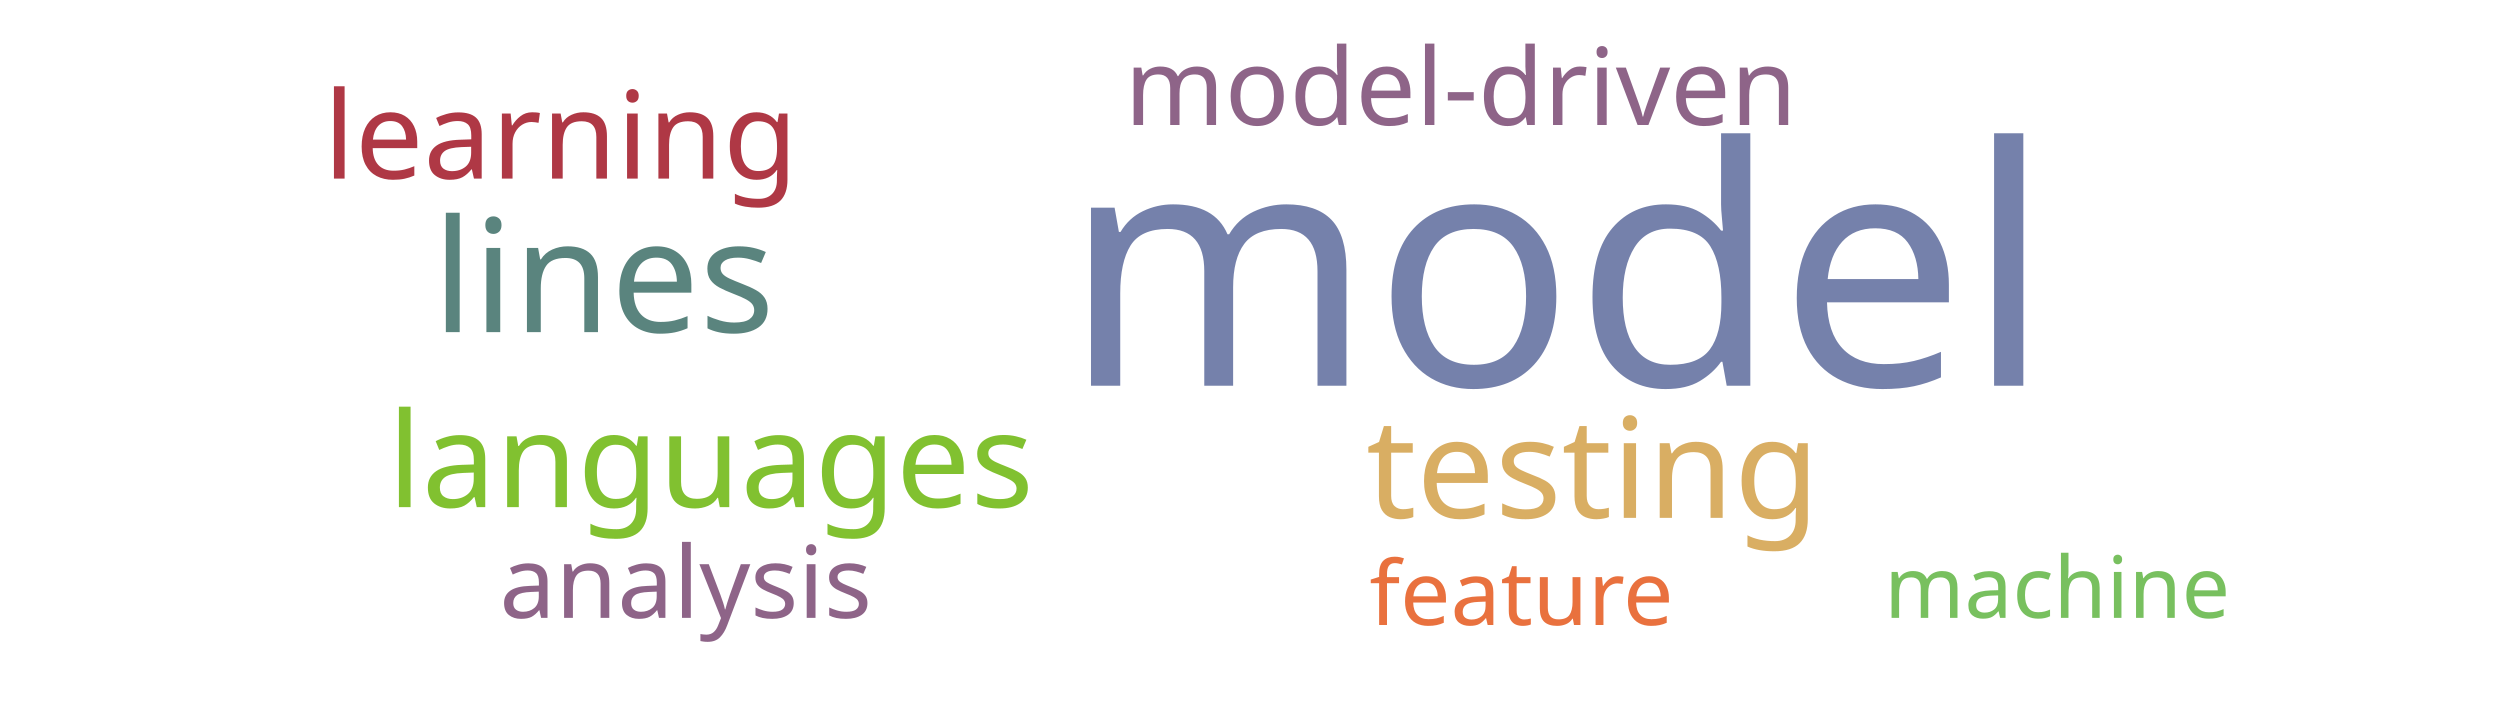
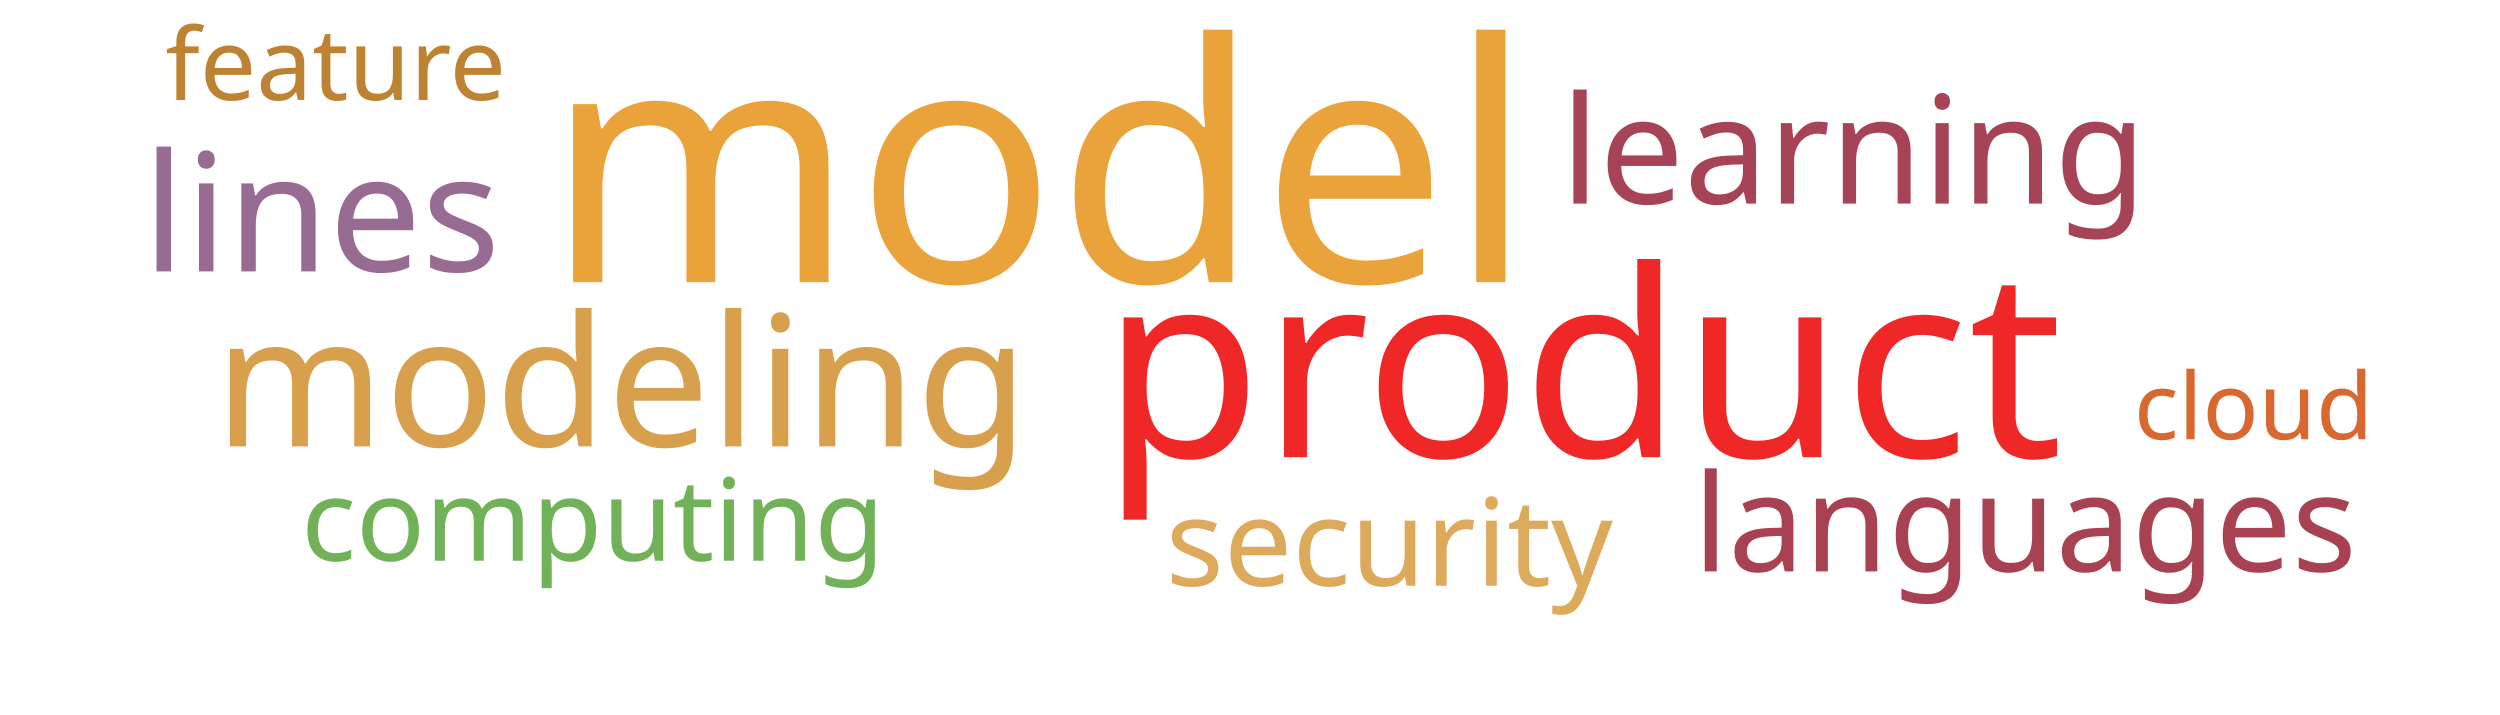
<svg xmlns="http://www.w3.org/2000/svg" width="700" height="200">
  <g transform="translate(350, 100)">
-     <text text-anchor="middle" style="font-family: Impact; font-size: 93px; fill: #7581ab" transform="translate(86,8)rotate(0)">model</text>
-     <text text-anchor="middle" style="font-family: Impact; font-size: 44px; fill: #5a847e" transform="translate(-181,-7)rotate(0)">lines</text>
-     <text text-anchor="middle" style="font-family: Impact; font-size: 39px; fill: #d9ae63" transform="translate(96,45)rotate(0)">testing</text>
-     <text text-anchor="middle" style="font-family: Impact; font-size: 37px; fill: #81c130" transform="translate(-151,42)rotate(0)">languages</text>
-     <text text-anchor="middle" style="font-family: Impact; font-size: 34px; fill: #af3845" transform="translate(-193,-50)rotate(0)">learning</text>
-     <text text-anchor="middle" style="font-family: Impact; font-size: 30px; fill: #8e6488" transform="translate(59,-65)rotate(0)">model-driven</text>
-     <text text-anchor="middle" style="font-family: Impact; font-size: 28px; fill: #8e6488" transform="translate(-158,73)rotate(0)">analysis</text>
-     <text text-anchor="middle" style="font-family: Impact; font-size: 25px; fill: #e9713e" transform="translate(76,75)rotate(0)">feature</text>
-     <text text-anchor="middle" style="font-family: Impact; font-size: 24px; fill: #78c05f" transform="translate(226,73)rotate(0)">machine</text>
+     <text text-anchor="middle" style="font-family: Impact; font-size: 93px; fill: #eaa23b" transform="translate(-59,-21)rotate(0)">model</text>
+     <text text-anchor="middle" style="font-family: Impact; font-size: 73px; fill: #ef2727" transform="translate(93,28)rotate(0)">product</text>
+     <text text-anchor="middle" style="font-family: Impact; font-size: 51px; fill: #d8a04c" transform="translate(-176,25)rotate(0)">modeling</text>
+     <text text-anchor="middle" style="font-family: Impact; font-size: 46px; fill: #986b92" transform="translate(-260,-24)rotate(0)">lines</text>
+     <text text-anchor="middle" style="font-family: Impact; font-size: 42px; fill: #a74356" transform="translate(169,-43)rotate(0)">learning</text>
+     <text text-anchor="middle" style="font-family: Impact; font-size: 38px; fill: #a84152" transform="translate(217,60)rotate(0)">languages</text>
+     <text text-anchor="middle" style="font-family: Impact; font-size: 34px; fill: #ddaa5c" transform="translate(39,64)rotate(0)">security</text>
+     <text text-anchor="middle" style="font-family: Impact; font-size: 32px; fill: #71b258" transform="translate(-184,57)rotate(0)">computing</text>
+     <text text-anchor="middle" style="font-family: Impact; font-size: 28px; fill: #bd8332" transform="translate(-256,-72)rotate(0)">feature</text>
+     <text text-anchor="middle" style="font-family: Impact; font-size: 26px; fill: #d8682f" transform="translate(281,23)rotate(0)">cloud</text>
  </g>
</svg>
